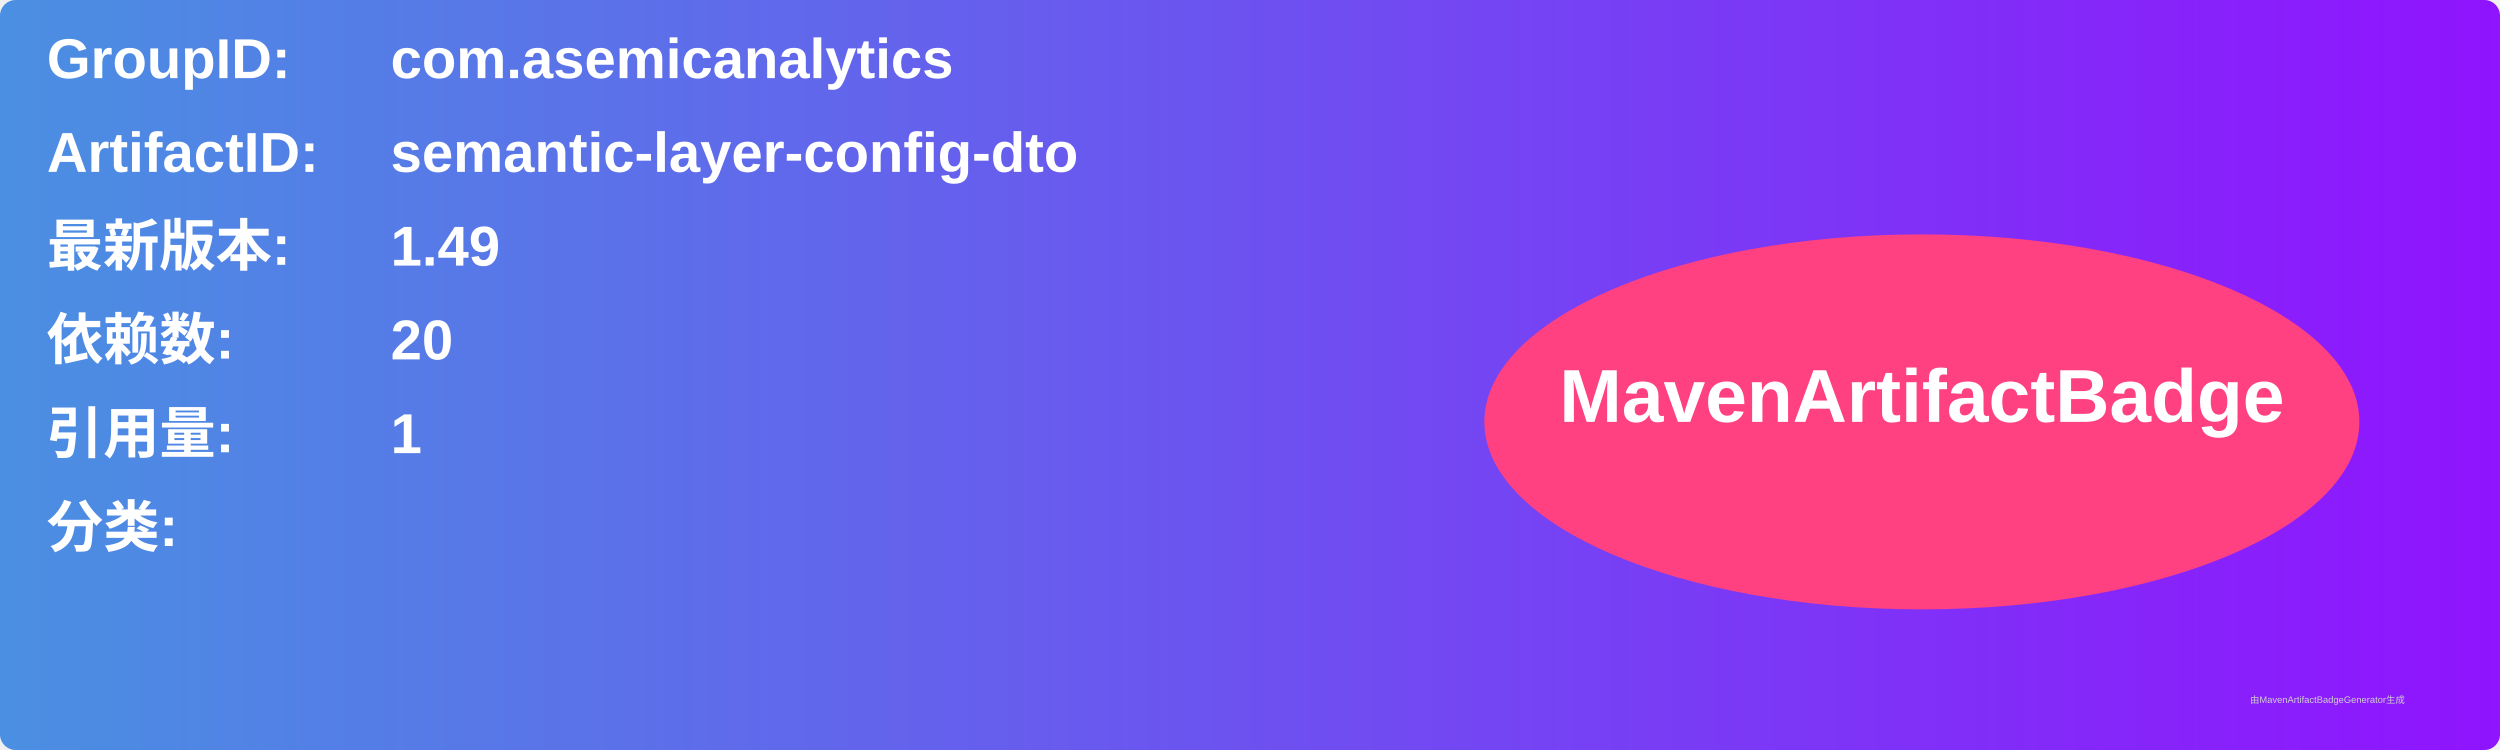
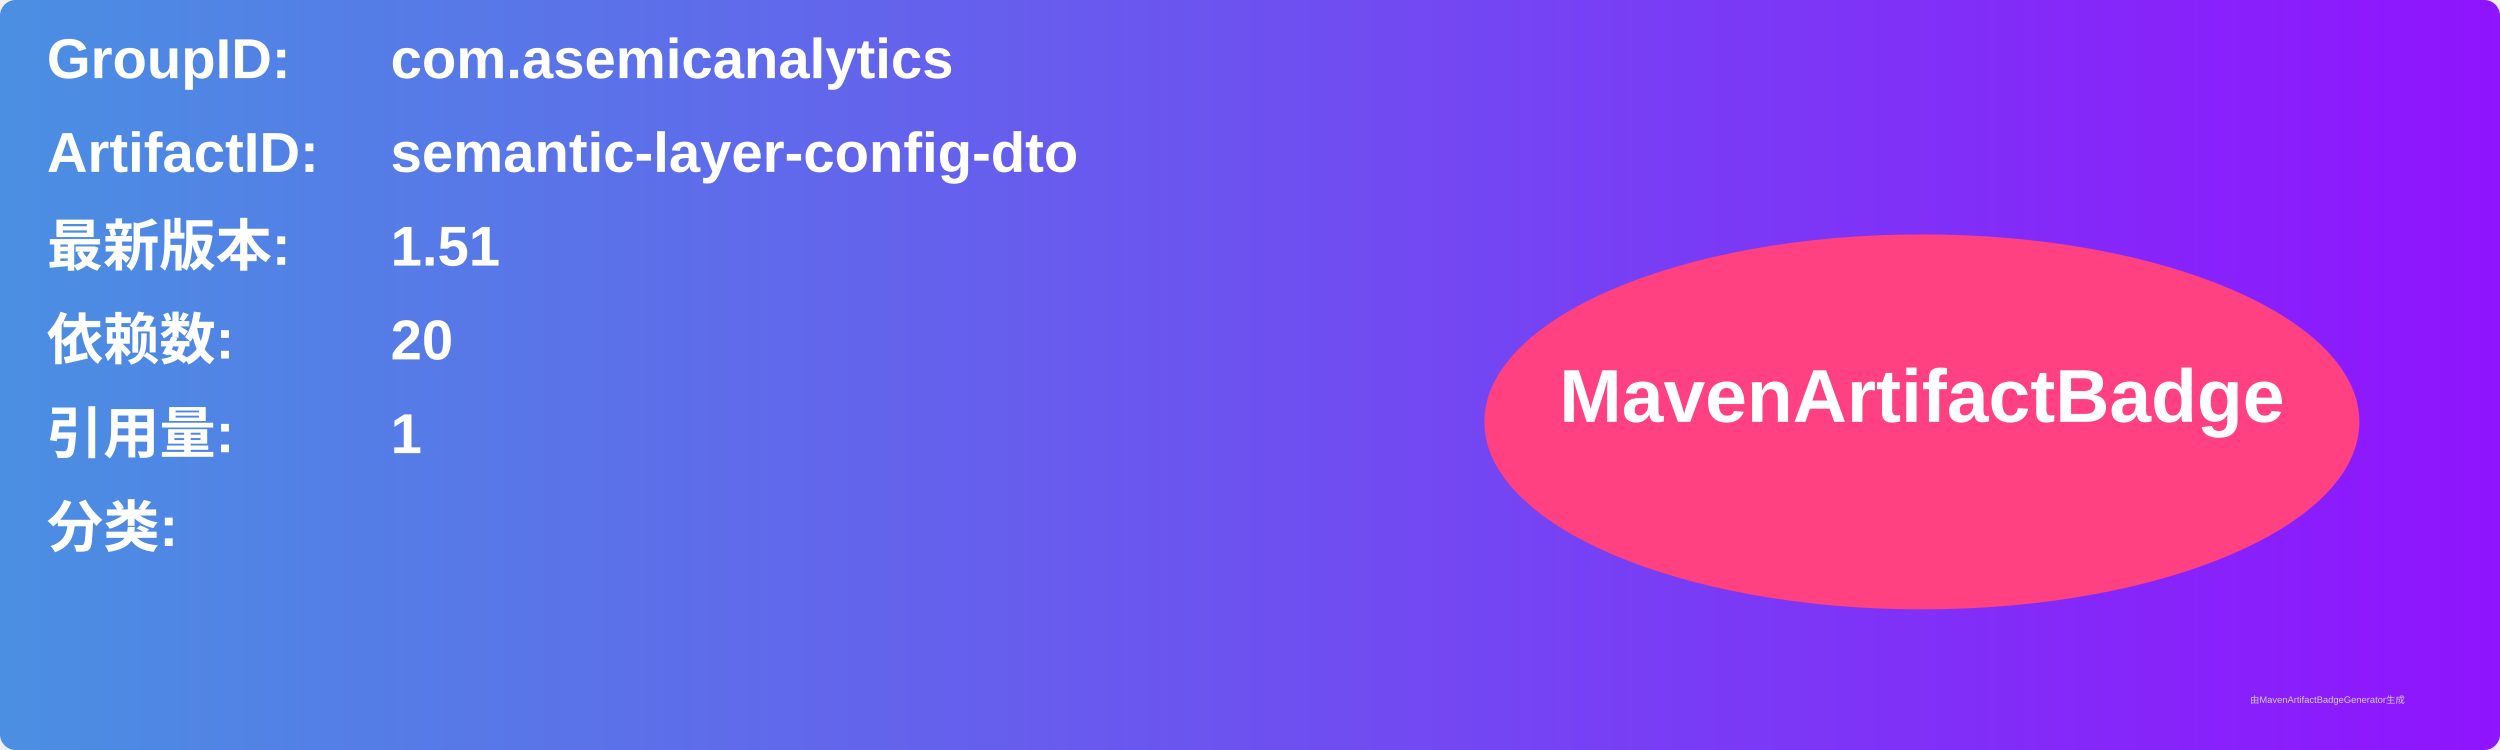
<svg xmlns="http://www.w3.org/2000/svg" width="800" height="240" viewBox="0 0 800 240">
  <linearGradient id="grad" x1="0%" y1="0%" x2="100%" y2="0%">
    <stop offset="0%" stop-color="#4a90e2" />
    <stop offset="100%" stop-color="#9013fe" />
  </linearGradient>
  <rect width="100%" height="100%" rx="5" ry="5" fill="url(#grad)" />
  <g transform="translate(15, 15)">
    <text x="0" y="10" font-family="Arial" font-size="18" fill="white" font-weight="bold" width="260">GroupID:</text>
    <text x="110" y="10" font-family="Arial" font-size="18" fill="white" font-weight="bold" width="460">com.asemicanalytics</text>
    <text x="0" y="40" font-family="Arial" font-size="18" fill="white" font-weight="bold" width="260">ArtifactID:</text>
    <text x="110" y="40" font-family="Arial" font-size="18" fill="white" font-weight="bold" width="460">semantic-layer-config-dto</text>
    <text x="0" y="70" font-family="Arial" font-size="18" fill="white" font-weight="bold">最新版本:</text>
    <text x="110" y="70" font-family="Arial" font-size="18" fill="white" font-weight="bold">
-       <tspan font-weight="bold">1.49</tspan>
+       <tspan font-weight="bold">1.51</tspan>
    </text>
    <text x="0" y="100" font-family="Arial" font-size="18" fill="white" font-weight="bold">依赖数: </text>
    <text x="110" y="100" font-family="Arial" font-size="18" fill="white">
      <tspan font-weight="bold">20</tspan>
    </text>
    <text x="0" y="130" font-family="Arial" font-size="18" fill="white" font-weight="bold">引用量: </text>
    <text x="110" y="130" font-family="Arial" font-size="18" fill="white">
      <tspan font-weight="bold">1</tspan>
    </text>
    <text x="0" y="160" font-family="Arial" font-size="18" fill="white" font-weight="bold">分类:</text>
    <text x="10" y="190" font-family="Arial" font-size="10" fill="white">
      <tspan font-weight="bold" />
    </text>
    <ellipse cx="600" cy="120" rx="140" ry="60" fill="#ff4081" />
    <text x="600" y="120" text-anchor="middle" font-family="Arial" font-size="24" fill="white" font-weight="bold">MavenArtifactBadge</text>
  </g>
  <text x="720" y="225" font-family="Arial" font-size="3" fill="#d0d0d0">由MavenArtifactBadgeGenerator生成</text>
</svg>
